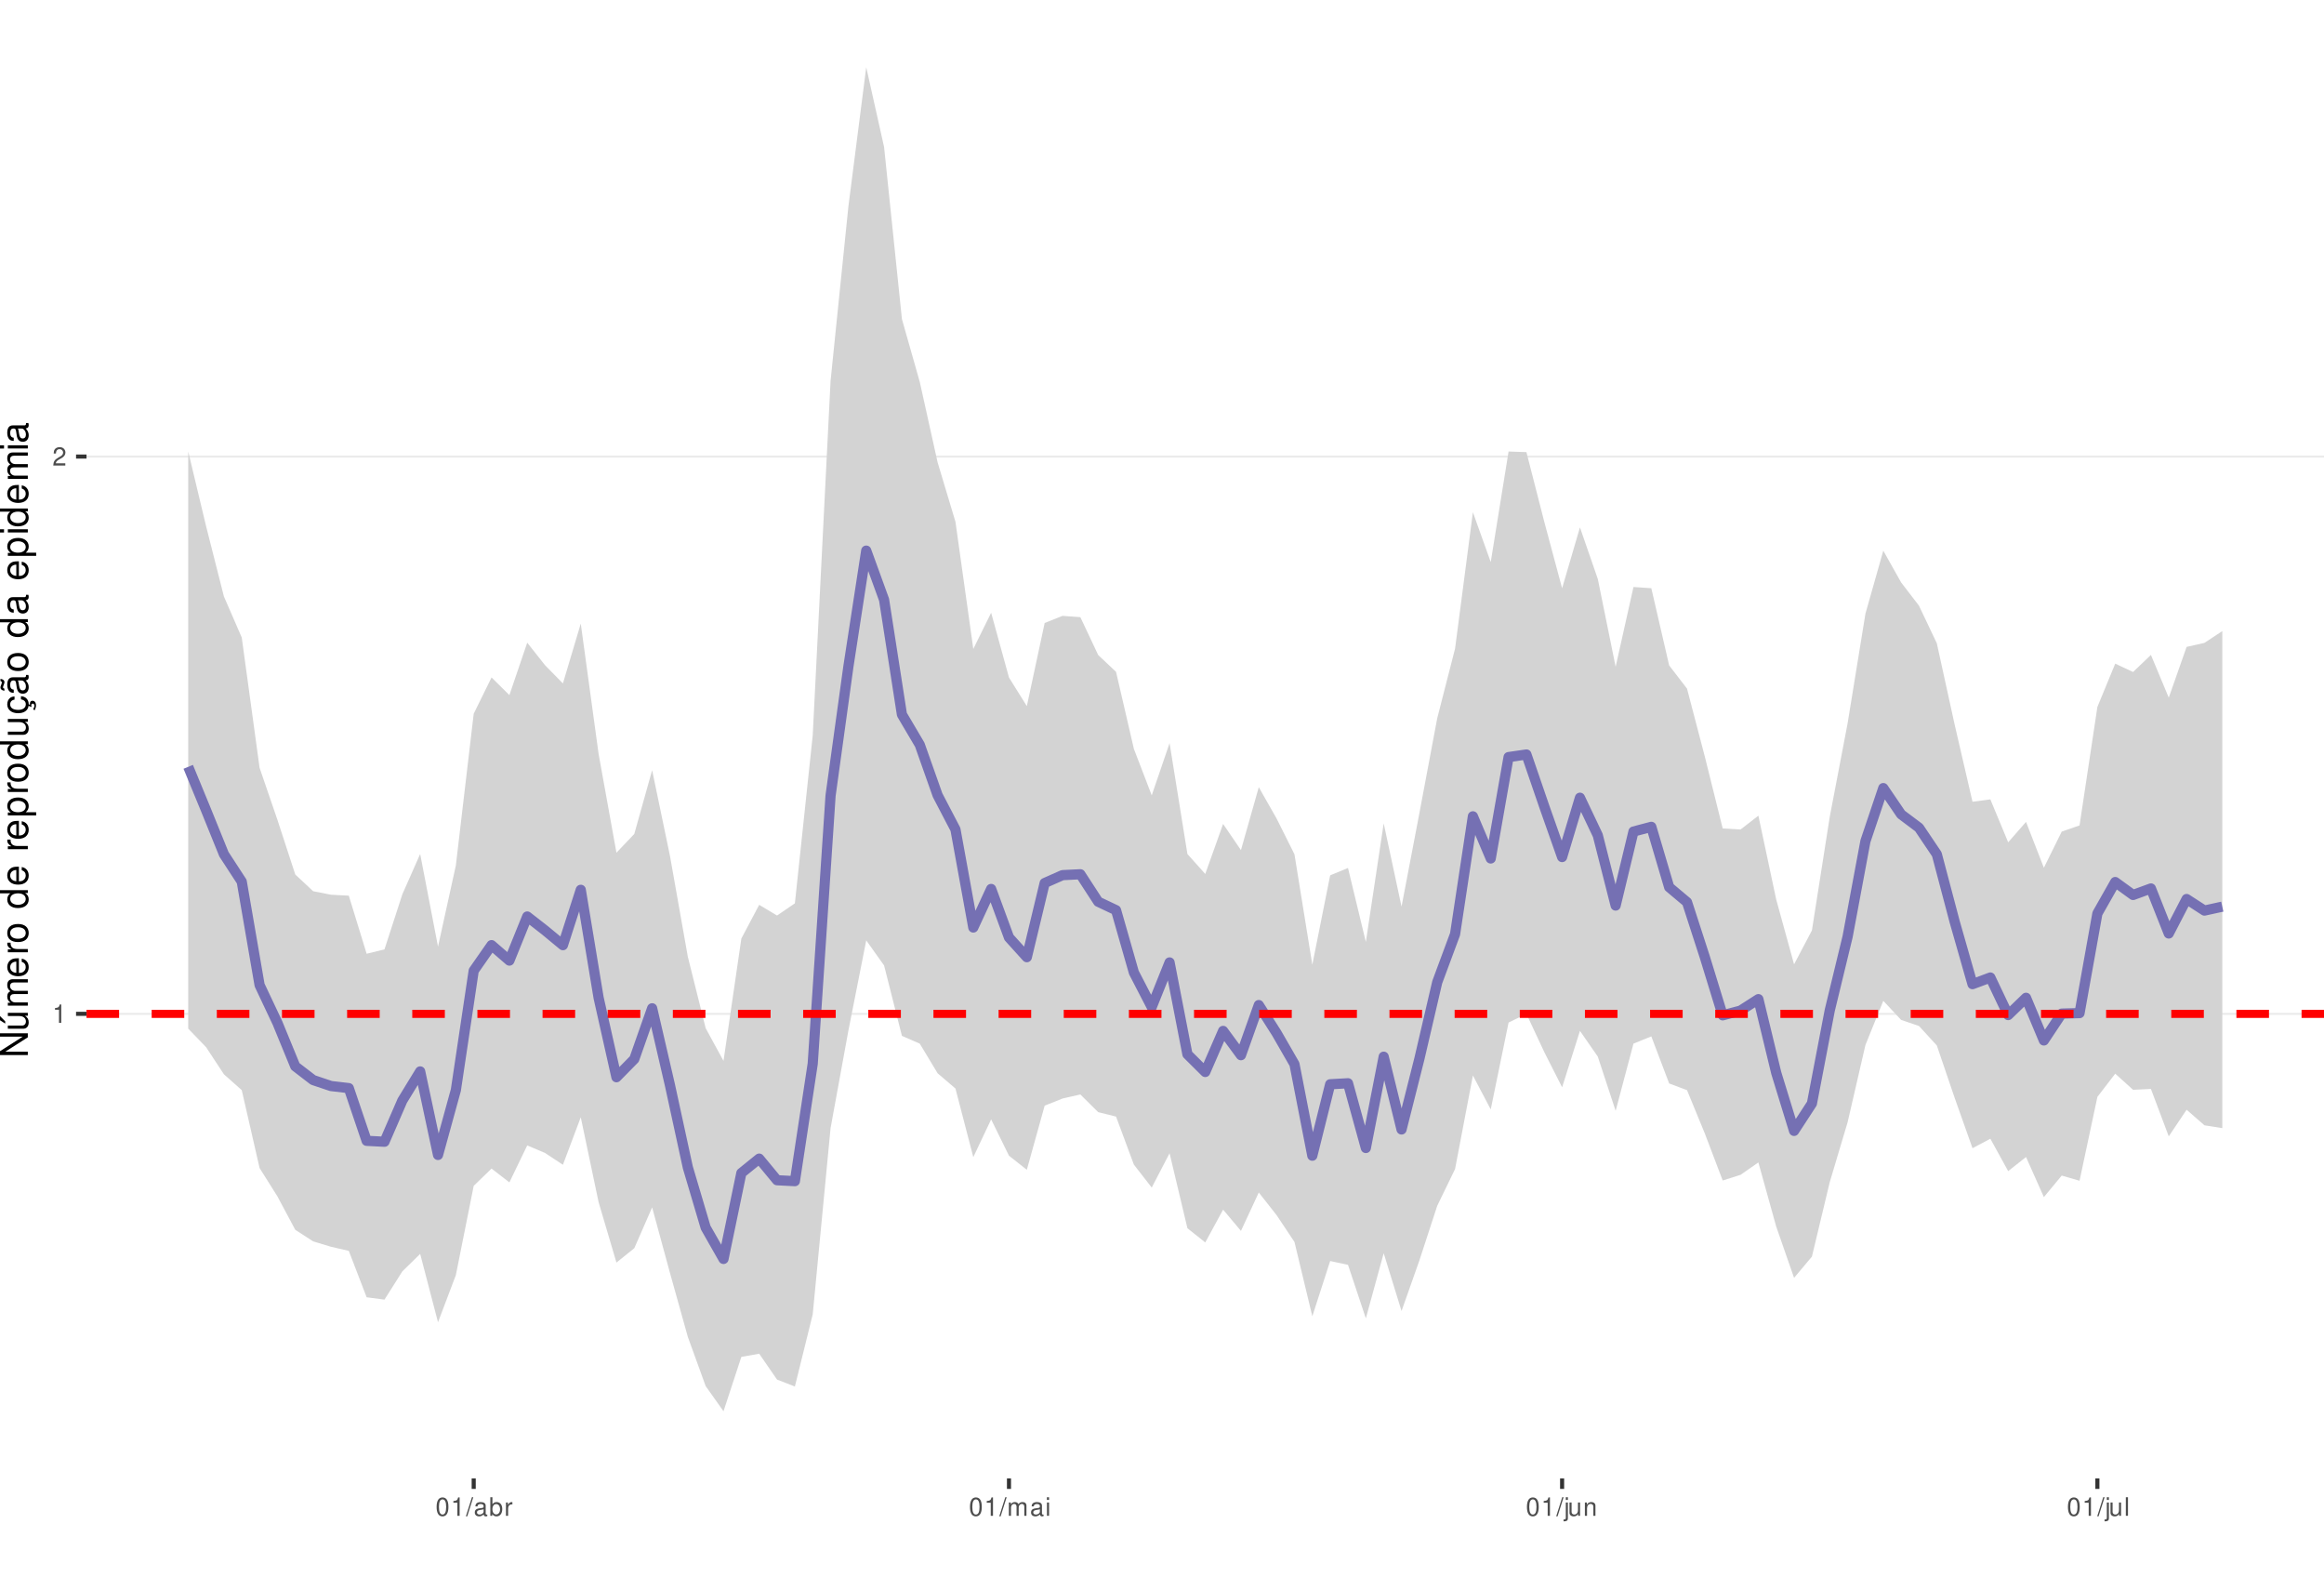
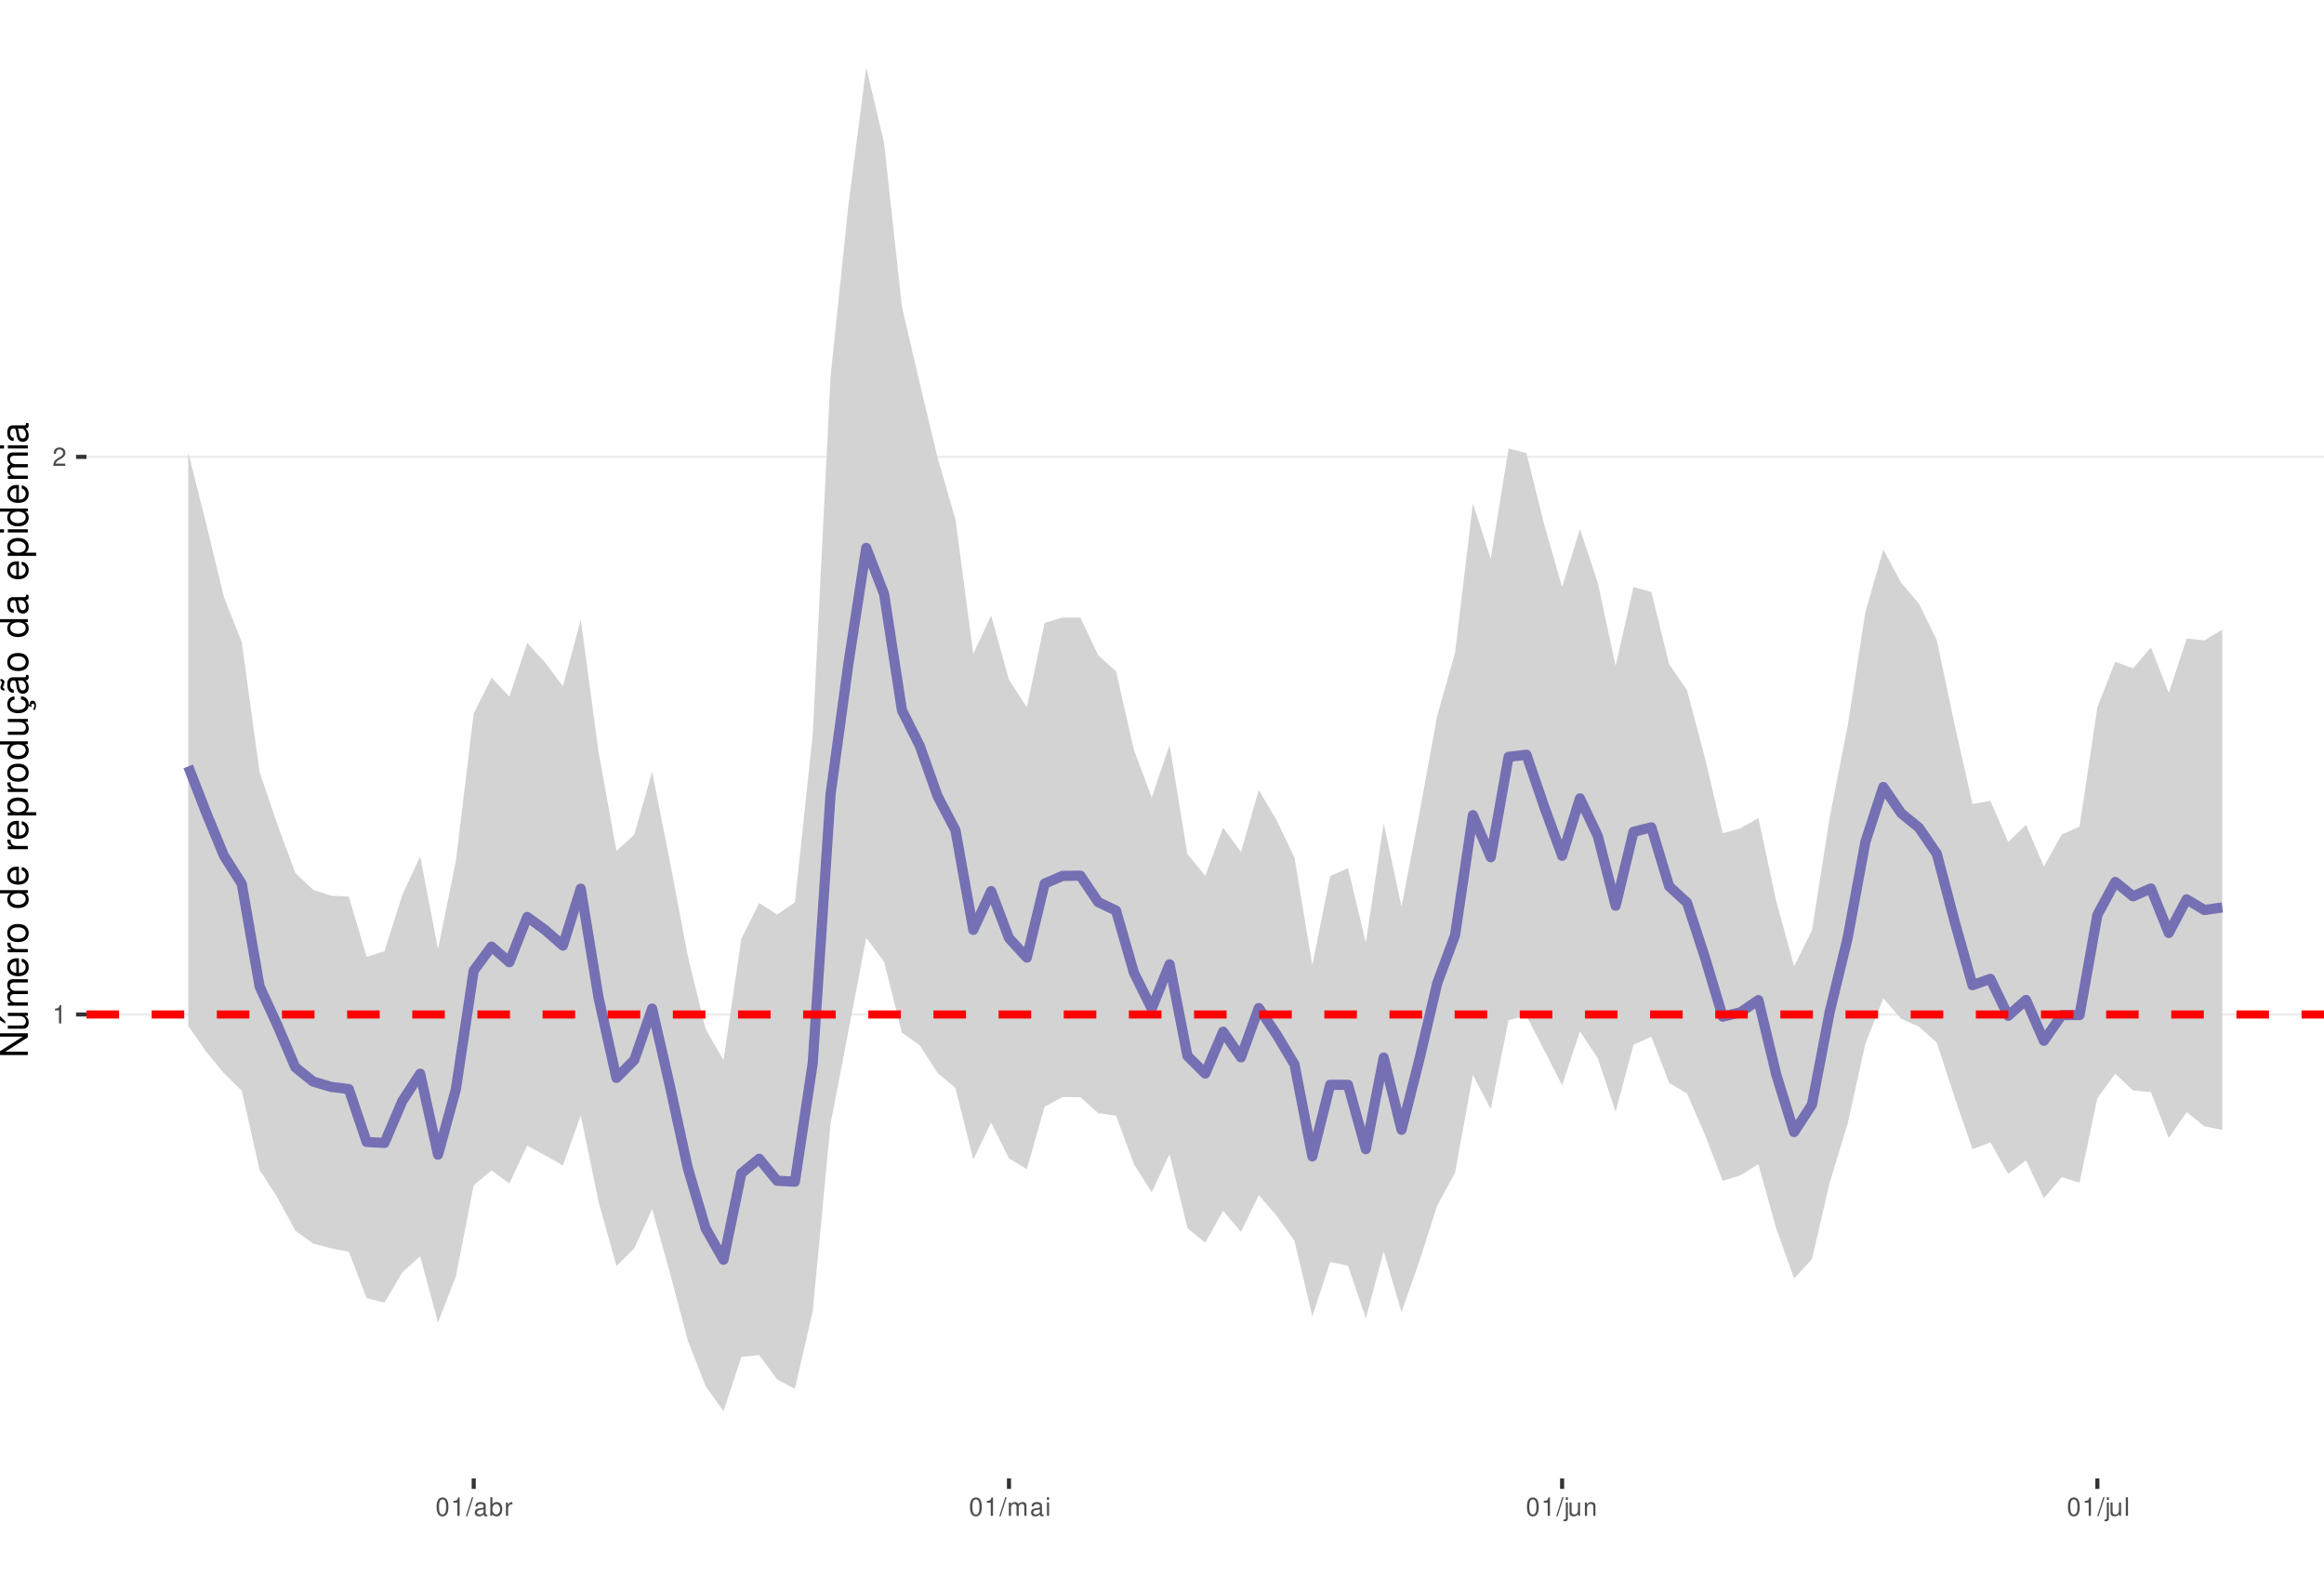
<svg xmlns="http://www.w3.org/2000/svg" xmlns:xlink="http://www.w3.org/1999/xlink" width="609pt" height="413pt" viewBox="0 0 609 413" version="1.1">
  <defs>
    <g>
      <symbol overflow="visible" id="glyph0-0">
        <path style="stroke:none;" d="" />
      </symbol>
      <symbol overflow="visible" id="glyph0-1">
        <path style="stroke:none;" d="M 1.719 -3.422 L 1.719 0 L 2.312 0 L 2.312 -4.812 L 1.922 -4.812 C 1.719 -4.078 1.578 -3.969 0.672 -3.859 L 0.672 -3.422 Z M 1.719 -3.422 " />
      </symbol>
      <symbol overflow="visible" id="glyph0-2">
        <path style="stroke:none;" d="M 3.375 -0.578 L 0.891 -0.578 C 0.938 -0.984 1.156 -1.234 1.734 -1.578 L 2.406 -1.953 C 3.062 -2.328 3.406 -2.812 3.406 -3.406 C 3.406 -3.812 3.234 -4.188 2.969 -4.438 C 2.688 -4.688 2.344 -4.812 1.891 -4.812 C 1.297 -4.812 0.844 -4.594 0.578 -4.188 C 0.422 -3.938 0.344 -3.641 0.328 -3.141 L 0.922 -3.141 C 0.938 -3.469 0.984 -3.672 1.062 -3.828 C 1.219 -4.125 1.516 -4.297 1.875 -4.297 C 2.406 -4.297 2.797 -3.906 2.797 -3.391 C 2.797 -3.016 2.578 -2.672 2.156 -2.438 L 1.547 -2.078 C 0.562 -1.516 0.281 -1.062 0.219 0 L 3.375 0 Z M 3.375 -0.578 " />
      </symbol>
      <symbol overflow="visible" id="glyph0-3">
        <path style="stroke:none;" d="M 1.828 -4.812 C 1.391 -4.812 0.984 -4.609 0.75 -4.281 C 0.438 -3.859 0.281 -3.219 0.281 -2.328 C 0.281 -0.703 0.812 0.156 1.828 0.156 C 2.828 0.156 3.375 -0.703 3.375 -2.297 C 3.375 -3.219 3.234 -3.844 2.922 -4.281 C 2.672 -4.625 2.281 -4.812 1.828 -4.812 Z M 1.828 -4.297 C 2.469 -4.297 2.781 -3.641 2.781 -2.344 C 2.781 -0.969 2.469 -0.328 1.812 -0.328 C 1.203 -0.328 0.891 -1 0.891 -2.328 C 0.891 -3.641 1.203 -4.297 1.828 -4.297 Z M 1.828 -4.297 " />
      </symbol>
      <symbol overflow="visible" id="glyph0-4">
        <path style="stroke:none;" d="M 1.531 -4.859 L -0.047 0.141 L 0.312 0.141 L 1.891 -4.859 Z M 1.531 -4.859 " />
      </symbol>
      <symbol overflow="visible" id="glyph0-5">
        <path style="stroke:none;" d="M 3.562 -0.328 C 3.5 -0.312 3.469 -0.312 3.438 -0.312 C 3.25 -0.312 3.141 -0.406 3.141 -0.578 L 3.141 -2.641 C 3.141 -3.25 2.688 -3.594 1.828 -3.594 C 1.312 -3.594 0.906 -3.438 0.672 -3.188 C 0.516 -3 0.453 -2.797 0.438 -2.453 L 0.984 -2.453 C 1.031 -2.875 1.297 -3.078 1.812 -3.078 C 2.312 -3.078 2.594 -2.891 2.594 -2.562 L 2.594 -2.406 C 2.578 -2.172 2.469 -2.078 2.016 -2.031 C 1.219 -1.922 1.109 -1.891 0.891 -1.812 C 0.484 -1.641 0.281 -1.328 0.281 -0.875 C 0.281 -0.25 0.719 0.156 1.422 0.156 C 1.859 0.156 2.219 0 2.609 -0.359 C 2.656 0 2.828 0.156 3.188 0.156 C 3.297 0.156 3.375 0.141 3.562 0.094 Z M 2.594 -1.094 C 2.594 -0.906 2.531 -0.797 2.375 -0.641 C 2.141 -0.438 1.875 -0.328 1.547 -0.328 C 1.109 -0.328 0.859 -0.547 0.859 -0.891 C 0.859 -1.266 1.094 -1.438 1.703 -1.531 C 2.297 -1.609 2.406 -1.641 2.594 -1.719 Z M 2.594 -1.094 " />
      </symbol>
      <symbol overflow="visible" id="glyph0-6">
        <path style="stroke:none;" d="M 0.359 -4.859 L 0.359 0 L 0.859 0 L 0.859 -0.453 C 1.125 -0.047 1.484 0.156 1.969 0.156 C 2.875 0.156 3.484 -0.594 3.484 -1.75 C 3.484 -2.891 2.922 -3.594 1.984 -3.594 C 1.516 -3.594 1.172 -3.406 0.906 -3.016 L 0.906 -4.859 Z M 1.891 -3.062 C 2.5 -3.062 2.906 -2.531 2.906 -1.703 C 2.906 -0.906 2.484 -0.359 1.891 -0.359 C 1.297 -0.359 0.906 -0.906 0.906 -1.719 C 0.906 -2.531 1.297 -3.062 1.891 -3.062 Z M 1.891 -3.062 " />
      </symbol>
      <symbol overflow="visible" id="glyph0-7">
        <path style="stroke:none;" d="M 0.453 -3.484 L 0.453 0 L 1.016 0 L 1.016 -1.812 C 1.031 -2.656 1.375 -3.016 2.141 -3 L 2.141 -3.562 C 2.047 -3.578 1.984 -3.594 1.922 -3.594 C 1.562 -3.594 1.297 -3.375 0.969 -2.859 L 0.969 -3.484 Z M 0.453 -3.484 " />
      </symbol>
      <symbol overflow="visible" id="glyph0-8">
        <path style="stroke:none;" d="M 0.469 -3.484 L 0.469 0 L 1.031 0 L 1.031 -2.188 C 1.031 -2.703 1.391 -3.109 1.844 -3.109 C 2.25 -3.109 2.484 -2.844 2.484 -2.406 L 2.484 0 L 3.047 0 L 3.047 -2.188 C 3.047 -2.703 3.422 -3.109 3.875 -3.109 C 4.266 -3.109 4.516 -2.844 4.516 -2.406 L 4.516 0 L 5.078 0 L 5.078 -2.609 C 5.078 -3.234 4.719 -3.594 4.062 -3.594 C 3.594 -3.594 3.312 -3.453 2.984 -3.062 C 2.781 -3.422 2.5 -3.594 2.047 -3.594 C 1.578 -3.594 1.266 -3.422 0.984 -3 L 0.984 -3.484 Z M 0.469 -3.484 " />
      </symbol>
      <symbol overflow="visible" id="glyph0-9">
        <path style="stroke:none;" d="M 1 -3.484 L 0.453 -3.484 L 0.453 0 L 1 0 Z M 1 -4.859 L 0.438 -4.859 L 0.438 -4.156 L 1 -4.156 Z M 1 -4.859 " />
      </symbol>
      <symbol overflow="visible" id="glyph0-10">
        <path style="stroke:none;" d="M 0.469 -3.484 L 0.469 0.5 C 0.469 0.859 0.359 0.969 0.016 0.969 C -0.031 0.969 -0.047 0.969 -0.125 0.953 L -0.125 1.438 C -0.047 1.438 -0.016 1.453 0.062 1.453 C 0.688 1.453 1.016 1.203 1.016 0.719 L 1.016 -3.484 Z M 1.016 -4.859 L 0.469 -4.859 L 0.469 -4.156 L 1.016 -4.156 Z M 1.016 -4.859 " />
      </symbol>
      <symbol overflow="visible" id="glyph0-11">
        <path style="stroke:none;" d="M 3.203 0 L 3.203 -3.484 L 2.656 -3.484 L 2.656 -1.516 C 2.656 -0.797 2.281 -0.328 1.703 -0.328 C 1.266 -0.328 0.984 -0.594 0.984 -1.016 L 0.984 -3.484 L 0.438 -3.484 L 0.438 -0.797 C 0.438 -0.219 0.859 0.156 1.547 0.156 C 2.062 0.156 2.391 -0.031 2.703 -0.484 L 2.703 0 Z M 3.203 0 " />
      </symbol>
      <symbol overflow="visible" id="glyph0-12">
        <path style="stroke:none;" d="M 0.469 -3.484 L 0.469 0 L 1.031 0 L 1.031 -1.922 C 1.031 -2.641 1.391 -3.109 1.969 -3.109 C 2.406 -3.109 2.688 -2.828 2.688 -2.422 L 2.688 0 L 3.234 0 L 3.234 -2.641 C 3.234 -3.219 2.812 -3.594 2.141 -3.594 C 1.625 -3.594 1.281 -3.391 0.984 -2.906 L 0.984 -3.484 Z M 0.469 -3.484 " />
      </symbol>
      <symbol overflow="visible" id="glyph0-13">
        <path style="stroke:none;" d="M 1.016 -4.859 L 0.453 -4.859 L 0.453 0 L 1.016 0 Z M 1.016 -4.859 " />
      </symbol>
      <symbol overflow="visible" id="glyph1-0">
        <path style="stroke:none;" d="" />
      </symbol>
      <symbol overflow="visible" id="glyph1-1">
        <path style="stroke:none;" d="M -7.297 -6.453 L -7.297 -5.578 L -1.328 -5.578 L -7.297 -1.766 L -7.297 -0.766 L 0 -0.766 L 0 -1.641 L -5.906 -1.641 L 0 -5.406 L 0 -6.453 Z M -7.297 -6.453 " />
      </symbol>
      <symbol overflow="visible" id="glyph1-2">
        <path style="stroke:none;" d="M 0 -4.812 L -5.234 -4.812 L -5.234 -3.984 L -2.266 -3.984 C -1.203 -3.984 -0.5 -3.438 -0.5 -2.562 C -0.5 -1.906 -0.906 -1.484 -1.531 -1.484 L -5.234 -1.484 L -5.234 -0.656 L -1.203 -0.656 C -0.328 -0.656 0.234 -1.297 0.234 -2.312 C 0.234 -3.094 -0.047 -3.578 -0.734 -4.062 L 0 -4.062 Z M -7.406 -2.953 L -5.922 -2 L -5.922 -2.594 L -7.406 -4.094 Z M -7.406 -2.953 " />
      </symbol>
      <symbol overflow="visible" id="glyph1-3">
        <path style="stroke:none;" d="M -5.234 -0.703 L 0 -0.703 L 0 -1.547 L -3.297 -1.547 C -4.047 -1.547 -4.656 -2.094 -4.656 -2.766 C -4.656 -3.391 -4.281 -3.734 -3.609 -3.734 L 0 -3.734 L 0 -4.578 L -3.297 -4.578 C -4.047 -4.578 -4.656 -5.125 -4.656 -5.812 C -4.656 -6.422 -4.266 -6.781 -3.609 -6.781 L 0 -6.781 L 0 -7.625 L -3.938 -7.625 C -4.875 -7.625 -5.391 -7.078 -5.391 -6.094 C -5.391 -5.406 -5.188 -4.984 -4.594 -4.484 C -5.156 -4.188 -5.391 -3.766 -5.391 -3.078 C -5.391 -2.375 -5.125 -1.906 -4.5 -1.469 L -5.234 -1.469 Z M -5.234 -0.703 " />
      </symbol>
      <symbol overflow="visible" id="glyph1-4">
        <path style="stroke:none;" d="M -2.344 -5.125 C -3.141 -5.125 -3.625 -5.062 -4.016 -4.922 C -4.875 -4.578 -5.391 -3.781 -5.391 -2.797 C -5.391 -1.344 -4.281 -0.406 -2.547 -0.406 C -0.812 -0.406 0.234 -1.297 0.234 -2.781 C 0.234 -3.984 -0.453 -4.812 -1.594 -5.016 L -1.594 -4.188 C -0.906 -3.953 -0.547 -3.484 -0.547 -2.812 C -0.547 -2.281 -0.781 -1.828 -1.219 -1.547 C -1.516 -1.344 -1.812 -1.281 -2.344 -1.266 Z M -3.016 -1.297 C -3.984 -1.359 -4.625 -1.953 -4.625 -2.797 C -4.625 -3.641 -3.953 -4.234 -3.016 -4.234 Z M -3.016 -1.297 " />
      </symbol>
      <symbol overflow="visible" id="glyph1-5">
        <path style="stroke:none;" d="M -5.234 -0.688 L 0 -0.688 L 0 -1.531 L -2.719 -1.531 C -3.984 -1.547 -4.547 -2.062 -4.516 -3.203 L -5.359 -3.203 C -5.375 -3.062 -5.391 -2.984 -5.391 -2.891 C -5.391 -2.344 -5.062 -1.938 -4.297 -1.453 L -5.234 -1.453 Z M -5.234 -0.688 " />
      </symbol>
      <symbol overflow="visible" id="glyph1-6">
        <path style="stroke:none;" d="M -5.391 -2.719 C -5.391 -1.234 -4.344 -0.359 -2.578 -0.359 C -0.812 -0.359 0.234 -1.234 0.234 -2.734 C 0.234 -4.203 -0.812 -5.094 -2.547 -5.094 C -4.359 -5.094 -5.391 -4.234 -5.391 -2.719 Z M -4.625 -2.734 C -4.625 -3.672 -3.844 -4.234 -2.547 -4.234 C -1.312 -4.234 -0.547 -3.656 -0.547 -2.734 C -0.547 -1.797 -1.312 -1.234 -2.578 -1.234 C -3.844 -1.234 -4.625 -1.797 -4.625 -2.734 Z M -4.625 -2.734 " />
      </symbol>
      <symbol overflow="visible" id="glyph1-7">
        <path style="stroke:none;" d="" />
      </symbol>
      <symbol overflow="visible" id="glyph1-8">
        <path style="stroke:none;" d="M -7.297 -4.953 L -7.297 -4.125 L -4.578 -4.125 C -5.109 -3.766 -5.391 -3.203 -5.391 -2.516 C -5.391 -1.156 -4.297 -0.266 -2.625 -0.266 C -0.859 -0.266 0.234 -1.125 0.234 -2.547 C 0.234 -3.266 -0.047 -3.766 -0.688 -4.203 L 0 -4.203 L 0 -4.953 Z M -4.609 -2.656 C -4.609 -3.547 -3.812 -4.125 -2.562 -4.125 C -1.344 -4.125 -0.547 -3.547 -0.547 -2.656 C -0.547 -1.734 -1.359 -1.125 -2.578 -1.125 C -3.797 -1.125 -4.609 -1.734 -4.609 -2.656 Z M -4.609 -2.656 " />
      </symbol>
      <symbol overflow="visible" id="glyph1-9">
        <path style="stroke:none;" d="M 2.188 -0.547 L 2.188 -1.375 L -0.547 -1.375 C -0.016 -1.812 0.234 -2.312 0.234 -2.984 C 0.234 -4.344 -0.859 -5.234 -2.531 -5.234 C -4.297 -5.234 -5.391 -4.375 -5.391 -2.984 C -5.391 -2.266 -5.062 -1.703 -4.453 -1.312 L -5.234 -1.312 L -5.234 -0.547 Z M -4.609 -2.844 C -4.609 -3.766 -3.797 -4.359 -2.547 -4.359 C -1.359 -4.359 -0.547 -3.75 -0.547 -2.844 C -0.547 -1.953 -1.344 -1.375 -2.578 -1.375 C -3.812 -1.375 -4.609 -1.953 -4.609 -2.844 Z M -4.609 -2.844 " />
      </symbol>
      <symbol overflow="visible" id="glyph1-10">
        <path style="stroke:none;" d="M 0 -4.812 L -5.234 -4.812 L -5.234 -3.984 L -2.266 -3.984 C -1.203 -3.984 -0.5 -3.438 -0.5 -2.562 C -0.5 -1.906 -0.906 -1.484 -1.531 -1.484 L -5.234 -1.484 L -5.234 -0.656 L -1.203 -0.656 C -0.328 -0.656 0.234 -1.297 0.234 -2.312 C 0.234 -3.094 -0.047 -3.578 -0.734 -4.062 L 0 -4.062 Z M 0 -4.812 " />
      </symbol>
      <symbol overflow="visible" id="glyph1-11">
        <path style="stroke:none;" d="M 0.234 -2.641 C 0.234 -3.875 -0.547 -4.703 -1.797 -4.766 L -1.797 -3.938 C -0.953 -3.797 -0.531 -3.359 -0.531 -2.656 C -0.531 -1.734 -1.281 -1.188 -2.516 -1.188 C -3.844 -1.188 -4.625 -1.719 -4.625 -2.625 C -4.625 -3.328 -4.203 -3.766 -3.484 -3.875 L -3.484 -4.703 C -3.984 -4.672 -4.312 -4.562 -4.609 -4.359 C -5.094 -4 -5.391 -3.375 -5.391 -2.641 C -5.391 -1.219 -4.266 -0.312 -2.531 -0.312 C -1.469 -0.312 -0.625 -0.672 -0.156 -1.312 C 0.047 -1.594 0.125 -1.812 0.203 -2.25 L 0.922 -1.938 L 0.984 -2.062 C 0.938 -2.188 0.906 -2.25 0.906 -2.375 C 0.906 -2.656 1.047 -2.828 1.281 -2.828 C 1.547 -2.828 1.734 -2.594 1.734 -2.297 C 1.734 -2.031 1.672 -1.844 1.438 -1.406 L 1.406 -1.312 L 1.812 -1.094 C 2.078 -1.75 2.141 -1.953 2.141 -2.344 C 2.141 -3.109 1.781 -3.578 1.203 -3.578 C 0.781 -3.578 0.547 -3.297 0.547 -2.797 C 0.547 -2.703 0.547 -2.641 0.562 -2.516 Z M 0.234 -2.641 " />
      </symbol>
      <symbol overflow="visible" id="glyph1-12">
        <path style="stroke:none;" d="M -0.484 -5.344 C -0.469 -5.266 -0.469 -5.219 -0.469 -5.172 C -0.469 -4.875 -0.625 -4.719 -0.875 -4.719 L -3.953 -4.719 C -4.891 -4.719 -5.391 -4.047 -5.391 -2.75 C -5.391 -1.984 -5.172 -1.375 -4.781 -1.016 C -4.516 -0.766 -4.203 -0.672 -3.688 -0.656 L -3.688 -1.484 C -4.328 -1.562 -4.625 -1.938 -4.625 -2.719 C -4.625 -3.484 -4.344 -3.891 -3.844 -3.891 L -3.625 -3.891 C -3.266 -3.875 -3.125 -3.703 -3.047 -3.016 C -2.891 -1.844 -2.844 -1.656 -2.719 -1.344 C -2.453 -0.734 -2 -0.422 -1.312 -0.422 C -0.375 -0.422 0.234 -1.078 0.234 -2.141 C 0.234 -2.797 0 -3.328 -0.547 -3.922 C 0 -3.984 0.234 -4.234 0.234 -4.781 C 0.234 -4.953 0.203 -5.062 0.141 -5.344 Z M -1.656 -3.891 C -1.375 -3.891 -1.203 -3.812 -0.969 -3.562 C -0.656 -3.219 -0.5 -2.812 -0.5 -2.312 C -0.5 -1.672 -0.812 -1.297 -1.344 -1.297 C -1.891 -1.297 -2.172 -1.656 -2.297 -2.547 C -2.422 -3.438 -2.453 -3.609 -2.594 -3.891 Z M -7.172 -3.75 C -6.922 -3.672 -6.812 -3.547 -6.812 -3.375 C -6.812 -3.25 -6.875 -2.984 -6.984 -2.734 C -7.156 -2.312 -7.172 -2.25 -7.172 -2.047 C -7.172 -1.594 -6.797 -1.297 -6.141 -1.188 L -6.141 -1.766 C -6.375 -1.812 -6.5 -1.938 -6.5 -2.094 C -6.5 -2.203 -6.469 -2.344 -6.375 -2.578 C -6.156 -3.156 -6.125 -3.234 -6.125 -3.438 C -6.125 -3.922 -6.484 -4.219 -7.172 -4.312 Z M -7.172 -3.75 " />
      </symbol>
      <symbol overflow="visible" id="glyph1-13">
        <path style="stroke:none;" d="M -0.484 -5.344 C -0.469 -5.266 -0.469 -5.219 -0.469 -5.172 C -0.469 -4.875 -0.625 -4.719 -0.875 -4.719 L -3.953 -4.719 C -4.891 -4.719 -5.391 -4.047 -5.391 -2.75 C -5.391 -1.984 -5.172 -1.375 -4.781 -1.016 C -4.516 -0.766 -4.203 -0.672 -3.688 -0.656 L -3.688 -1.484 C -4.328 -1.562 -4.625 -1.938 -4.625 -2.719 C -4.625 -3.484 -4.344 -3.891 -3.844 -3.891 L -3.625 -3.891 C -3.266 -3.875 -3.125 -3.703 -3.047 -3.016 C -2.891 -1.844 -2.844 -1.656 -2.719 -1.344 C -2.453 -0.734 -2 -0.422 -1.312 -0.422 C -0.375 -0.422 0.234 -1.078 0.234 -2.141 C 0.234 -2.797 0 -3.328 -0.547 -3.922 C 0 -3.984 0.234 -4.234 0.234 -4.781 C 0.234 -4.953 0.203 -5.062 0.141 -5.344 Z M -1.656 -3.891 C -1.375 -3.891 -1.203 -3.812 -0.969 -3.562 C -0.656 -3.219 -0.5 -2.812 -0.5 -2.312 C -0.5 -1.672 -0.812 -1.297 -1.344 -1.297 C -1.891 -1.297 -2.172 -1.656 -2.297 -2.547 C -2.422 -3.438 -2.453 -3.609 -2.594 -3.891 Z M -1.656 -3.891 " />
      </symbol>
      <symbol overflow="visible" id="glyph1-14">
        <path style="stroke:none;" d="M -5.234 -1.5 L -5.234 -0.672 L 0 -0.672 L 0 -1.5 Z M -7.297 -1.5 L -7.297 -0.656 L -6.234 -0.656 L -6.234 -1.5 Z M -7.297 -1.5 " />
      </symbol>
    </g>
    <clipPath id="clip1">
      <path d="M 22.672 0 L 609 0 L 609 387.328 L 22.672 387.328 Z M 22.672 0 " />
    </clipPath>
    <clipPath id="clip2">
-       <path d="M 22.672 265 L 609 265 L 609 266 L 22.672 266 Z M 22.672 265 " />
+       <path d="M 22.672 265 L 609 265 L 609 267 L 22.672 267 Z M 22.672 265 " />
    </clipPath>
    <clipPath id="clip3">
      <path d="M 22.672 119 L 609 119 L 609 120 L 22.672 120 Z M 22.672 119 " />
    </clipPath>
    <clipPath id="clip4">
      <path d="M 22.672 264 L 609 264 L 609 267 L 22.672 267 Z M 22.672 264 " />
    </clipPath>
  </defs>
  <g id="surface31">
    <rect x="0" y="0" width="609" height="413" style="fill:rgb(100%,100%,100%);fill-opacity:1;stroke:none;" />
    <rect x="0" y="0" width="609" height="413" style="fill:rgb(100%,100%,100%);fill-opacity:1;stroke:none;" />
    <path style="fill:none;stroke-width:1.067;stroke-linecap:round;stroke-linejoin:round;stroke:rgb(100%,100%,100%);stroke-opacity:1;stroke-miterlimit:10;" d="M 0 413 L 609 413 L 609 0 L 0 0 Z M 0 413 " />
    <g clip-path="url(#clip1)" clip-rule="nonzero">
      <path style=" stroke:none;fill-rule:nonzero;fill:rgb(100%,100%,100%);fill-opacity:1;" d="M 22.672 387.328 L 609 387.328 L 609 0 L 22.672 0 Z M 22.672 387.328 " />
    </g>
    <g clip-path="url(#clip2)" clip-rule="nonzero">
-       <path style="fill:none;stroke-width:0.533;stroke-linecap:butt;stroke-linejoin:round;stroke:rgb(92.157%,92.157%,92.157%);stroke-opacity:1;stroke-miterlimit:10;" d="M 22.672 265.609 L 609 265.609 " />
+       <path style="fill:none;stroke-width:0.533;stroke-linecap:butt;stroke-linejoin:round;stroke:rgb(92.157%,92.157%,92.157%);stroke-opacity:1;stroke-miterlimit:10;" d="M 22.672 265.777 L 609 265.777 " />
    </g>
    <g clip-path="url(#clip3)" clip-rule="nonzero">
-       <path style="fill:none;stroke-width:0.533;stroke-linecap:butt;stroke-linejoin:round;stroke:rgb(92.157%,92.157%,92.157%);stroke-opacity:1;stroke-miterlimit:10;" d="M 22.672 119.613 L 609 119.613 " />
-     </g>
-     <path style=" stroke:none;fill-rule:nonzero;fill:rgb(82.745%,82.745%,82.745%);fill-opacity:1;" d="M 49.324 118.273 L 54 137.84 L 58.676 156.266 L 63.348 167.012 L 68.023 201.152 L 72.699 214.785 L 77.375 229.102 L 82.051 233.477 L 86.727 234.402 L 91.402 234.648 L 96.078 249.867 L 100.754 248.719 L 105.43 234.301 L 110.105 223.727 L 114.781 248.004 L 119.457 226.719 L 124.133 186.988 L 128.809 177.477 L 133.484 182.105 L 138.16 168.371 L 142.836 174.285 L 147.512 179.047 L 152.188 163.367 L 156.863 197.52 L 161.539 223.398 L 166.215 218.477 L 170.891 201.781 L 175.566 224.242 L 180.242 250.641 L 184.918 269.363 L 189.594 277.938 L 194.27 245.883 L 198.945 237.051 L 203.621 239.848 L 208.297 236.66 L 212.973 192.672 L 217.648 99.793 L 222.32 54.094 L 226.996 17.605 L 231.672 38.516 L 236.348 83.59 L 241.023 100.059 L 245.699 121.137 L 250.375 136.699 L 255.051 170.016 L 259.727 160.527 L 264.402 177.496 L 269.078 184.992 L 273.754 163.215 L 278.43 161.344 L 283.105 161.684 L 287.781 171.609 L 292.457 176.016 L 297.133 196.191 L 301.809 208.367 L 306.484 194.688 L 311.16 223.738 L 315.836 228.961 L 320.512 215.855 L 325.188 222.715 L 329.863 206.23 L 334.539 214.461 L 339.215 223.824 L 343.891 252.746 L 348.566 229.324 L 353.242 227.395 L 357.918 246.785 L 362.594 215.707 L 367.27 237.512 L 371.945 213.051 L 376.621 188.172 L 381.297 169.926 L 385.969 134.203 L 390.645 147.258 L 395.32 118.293 L 399.996 118.449 L 404.672 136.691 L 409.348 154.121 L 414.023 138.168 L 418.699 151.668 L 423.375 174.688 L 428.051 153.785 L 432.727 154.102 L 437.402 174.332 L 442.078 180.402 L 446.754 198.246 L 451.43 217.043 L 456.105 217.316 L 460.781 213.695 L 465.457 235.672 L 470.133 252.637 L 474.809 243.758 L 479.484 213.984 L 484.16 189.516 L 488.836 160.773 L 493.512 144.262 L 498.188 152.59 L 502.863 158.68 L 507.539 168.527 L 512.215 189.84 L 516.891 210.047 L 521.566 209.422 L 526.242 220.672 L 530.918 215.32 L 535.594 227.336 L 540.27 217.863 L 544.941 216.246 L 549.617 185.203 L 554.293 173.863 L 558.969 176.051 L 563.645 171.574 L 568.32 182.773 L 572.996 169.477 L 577.672 168.422 L 582.348 165.332 L 582.348 295.551 L 577.672 294.809 L 572.996 290.727 L 568.32 297.703 L 563.645 285.281 L 558.969 285.508 L 554.293 281.285 L 549.617 287.371 L 544.941 309.336 L 540.27 307.98 L 535.594 313.621 L 530.918 303.117 L 526.242 306.812 L 521.566 298.324 L 516.891 300.809 L 512.215 287.621 L 507.539 273.891 L 502.863 268.789 L 498.188 267.199 L 493.512 262.191 L 488.836 273.766 L 484.16 294.031 L 479.484 309.691 L 474.809 329.211 L 470.133 334.777 L 465.457 321.348 L 460.781 304.539 L 456.105 307.785 L 451.43 309.27 L 446.754 296.973 L 442.078 285.598 L 437.402 283.848 L 432.727 271.516 L 428.051 273.406 L 423.375 291.023 L 418.699 276.809 L 414.023 270.066 L 409.348 284.852 L 404.672 275.613 L 399.996 265.609 L 395.32 267.883 L 390.645 290.645 L 385.969 281.758 L 381.297 306.266 L 376.621 315.902 L 371.945 330.219 L 367.27 343.465 L 362.594 328.309 L 357.918 345.387 L 353.242 331.367 L 348.566 330.363 L 343.891 344.84 L 339.215 325.371 L 334.539 318.355 L 329.863 312.414 L 325.188 322.473 L 320.512 316.902 L 315.836 325.5 L 311.16 321.77 L 306.484 302.125 L 301.809 311.117 L 297.133 305.109 L 292.457 292.527 L 287.781 291.363 L 283.105 286.73 L 278.43 287.793 L 273.754 289.66 L 269.078 306.461 L 264.402 302.773 L 259.727 293.254 L 255.051 303.148 L 250.375 285.172 L 245.699 281.176 L 241.023 273.418 L 236.348 271.379 L 231.672 252.926 L 226.996 246.363 L 222.32 270 L 217.648 295.551 L 212.973 344.332 L 208.297 363.242 L 203.621 361.422 L 198.945 354.648 L 194.27 355.477 L 189.594 369.723 L 184.918 363.129 L 180.242 350.23 L 175.566 333.488 L 170.891 316.316 L 166.215 327.012 L 161.539 330.77 L 156.863 314.949 L 152.188 292.703 L 147.512 305.145 L 142.836 302.062 L 138.16 300.078 L 133.484 309.758 L 128.809 306.145 L 124.133 310.672 L 119.457 334.047 L 114.781 346.41 L 110.105 328.5 L 105.43 333.078 L 100.754 340.48 L 96.078 339.863 L 91.402 327.703 L 86.727 326.629 L 82.051 325.211 L 77.375 322.188 L 72.699 313.434 L 68.023 306 L 63.348 285.594 L 58.676 281.445 L 54 274.336 L 49.324 269.488 Z M 49.324 118.273 " />
-     <path style="fill:none;stroke-width:2.667;stroke-linecap:butt;stroke-linejoin:round;stroke:rgb(45.882%,43.922%,70.196%);stroke-opacity:1;stroke-miterlimit:10;" d="M 49.324 200.895 L 54 212.25 L 58.676 223.789 L 63.348 230.965 L 68.023 258.059 L 72.699 267.969 L 77.375 279.355 L 82.051 282.949 L 86.727 284.52 L 91.402 285.066 L 96.078 298.875 L 100.754 299.117 L 105.43 288.332 L 110.105 280.691 L 114.781 302.574 L 119.457 285.582 L 124.133 254.305 L 128.809 247.609 L 133.484 251.656 L 138.16 240.105 L 142.836 243.75 L 147.512 247.617 L 152.188 233.113 L 156.863 261.398 L 161.539 282.215 L 166.215 277.461 L 170.891 264.152 L 175.566 284.324 L 180.242 305.828 L 184.918 321.602 L 189.594 329.816 L 194.27 307.32 L 198.945 303.539 L 203.621 309.199 L 208.297 309.441 L 212.973 278.668 L 217.648 208.441 L 222.32 174.629 L 226.996 144.25 L 231.672 157.125 L 236.348 187.191 L 241.023 195.113 L 245.699 208.332 L 250.375 217.293 L 255.051 242.992 L 259.727 232.887 L 264.402 245.602 L 269.078 250.766 L 273.754 231.34 L 278.43 229.27 L 283.105 229.039 L 287.781 236.234 L 292.457 238.449 L 297.133 254.781 L 301.809 263.824 L 306.484 252.141 L 311.16 276.199 L 315.836 280.84 L 320.512 270.078 L 325.188 276.441 L 329.863 263.305 L 334.539 270.668 L 339.215 278.793 L 343.891 302.773 L 348.566 284.059 L 353.242 283.793 L 357.918 300.754 L 362.594 276.832 L 367.27 295.898 L 371.945 277.387 L 376.621 257.324 L 381.297 244.73 L 385.969 213.863 L 390.645 224.906 L 395.32 198.34 L 399.996 197.66 L 404.672 211.273 L 409.348 224.531 L 414.023 208.992 L 418.699 218.844 L 423.375 237.238 L 428.051 217.848 L 432.727 216.617 L 437.402 232.422 L 442.078 236.348 L 446.754 250.777 L 451.43 266 L 456.105 264.758 L 460.781 261.758 L 465.457 281.066 L 470.133 296.273 L 474.809 289.098 L 479.484 264.691 L 484.16 245.398 L 488.836 220.359 L 493.512 206.465 L 498.188 213.34 L 502.863 216.844 L 507.539 223.797 L 512.215 241.473 L 516.891 257.832 L 521.566 256.09 L 526.242 265.93 L 530.918 261.402 L 535.594 272.582 L 540.27 265.543 L 544.941 265.418 L 549.617 239.32 L 554.293 231.074 L 558.969 234.469 L 563.645 232.758 L 568.32 244.559 L 572.996 235.527 L 577.672 238.555 L 582.348 237.527 " />
+       <path style="fill:none;stroke-width:0.533;stroke-linecap:butt;stroke-linejoin:round;stroke:rgb(92.157%,92.157%,92.157%);stroke-opacity:1;stroke-miterlimit:10;" d="M 22.672 119.691 L 609 119.691 " />
+     </g>
+     <path style=" stroke:none;fill-rule:nonzero;fill:rgb(82.745%,82.745%,82.745%);fill-opacity:1;" d="M 49.324 118.461 L 54 137.129 L 58.676 156.402 L 63.348 168.227 L 68.023 202.242 L 72.699 216.031 L 77.375 228.691 L 82.051 233.109 L 86.727 234.66 L 91.402 234.875 L 96.078 250.676 L 100.754 249.203 L 105.43 234.441 L 110.105 224.363 L 114.781 248.641 L 119.457 225.582 L 124.133 186.879 L 128.809 177.555 L 133.484 182.504 L 138.16 168.43 L 142.836 173.543 L 147.512 179.805 L 152.188 162.375 L 156.863 197.074 L 161.539 222.93 L 166.215 218.645 L 170.891 202.172 L 175.566 225.812 L 180.242 250.449 L 184.918 269.602 L 189.594 277.754 L 194.27 245.93 L 198.945 236.574 L 203.621 239.605 L 208.297 236.422 L 212.973 192.438 L 217.648 98.645 L 222.32 53.785 L 226.996 17.605 L 231.672 37.449 L 236.348 80.348 L 241.023 100.453 L 245.699 119.934 L 250.375 136.062 L 255.051 171.305 L 259.727 161.262 L 264.402 178.07 L 269.078 185.277 L 273.754 163.164 L 278.43 161.789 L 283.105 161.797 L 287.781 171.68 L 292.457 175.887 L 297.133 196.418 L 301.809 208.93 L 306.484 195.176 L 311.16 223.77 L 315.836 229.441 L 320.512 216.82 L 325.188 223.227 L 329.863 206.961 L 334.539 214.887 L 339.215 224.68 L 343.891 252.848 L 348.566 229.527 L 353.242 227.441 L 357.918 246.969 L 362.594 215.691 L 367.27 237.535 L 371.945 213.098 L 376.621 187.512 L 381.297 171.008 L 385.969 131.852 L 390.645 146.387 L 395.32 117.48 L 399.996 118.699 L 404.672 137.488 L 409.348 153.809 L 414.023 138.59 L 418.699 152.699 L 423.375 174.457 L 428.051 153.805 L 432.727 155.086 L 437.402 174.008 L 442.078 180.824 L 446.754 198.465 L 451.43 218.324 L 456.105 216.988 L 460.781 214.328 L 465.457 236.066 L 470.133 253.164 L 474.809 243.758 L 479.484 214.082 L 484.16 190.262 L 488.836 160.301 L 493.512 143.965 L 498.188 152.629 L 502.863 158.207 L 507.539 167.719 L 512.215 189.879 L 516.891 210.652 L 521.566 209.785 L 526.242 220.59 L 530.918 216.098 L 535.594 227.02 L 540.27 218.609 L 544.941 216.551 L 549.617 185.301 L 554.293 173.363 L 558.969 175.09 L 563.645 169.598 L 568.32 181.566 L 572.996 167.297 L 577.672 167.762 L 582.348 164.961 L 582.348 296.02 L 577.672 295.082 L 572.996 291.359 L 568.32 298.16 L 563.645 286.109 L 558.969 285.684 L 554.293 281.324 L 549.617 287.684 L 544.941 309.844 L 540.27 308.398 L 535.594 313.938 L 530.918 304.004 L 526.242 307.523 L 521.566 299.289 L 516.891 301.055 L 512.215 287.539 L 507.539 273.156 L 502.863 268.988 L 498.188 266.883 L 493.512 261.551 L 488.836 273.371 L 484.16 294.457 L 479.484 309.777 L 474.809 329.898 L 470.133 334.934 L 465.457 321.84 L 460.781 304.992 L 456.105 307.91 L 451.43 309.371 L 446.754 297.234 L 442.078 286.461 L 437.402 283.707 L 432.727 271.574 L 428.051 273.73 L 423.375 291.254 L 418.699 277.273 L 414.023 270.199 L 409.348 284.336 L 404.672 275.156 L 399.996 266.125 L 395.32 267.25 L 390.645 290.551 L 385.969 281.613 L 381.297 307.219 L 376.621 315.855 L 371.945 330.391 L 367.27 343.777 L 362.594 327.871 L 357.918 345.344 L 353.242 331.613 L 348.566 330.625 L 343.891 344.898 L 339.215 325.07 L 334.539 318.508 L 329.863 313.117 L 325.188 322.727 L 320.512 317.203 L 315.836 325.562 L 311.16 321.777 L 306.484 302.359 L 301.809 312.355 L 297.133 305.008 L 292.457 292.277 L 287.781 291.613 L 283.105 287.457 L 278.43 287.406 L 273.754 289.922 L 269.078 306.277 L 264.402 303.5 L 259.727 294.098 L 255.051 303.758 L 250.375 285.035 L 245.699 281.117 L 241.023 273.844 L 236.348 270.586 L 231.672 251.938 L 226.996 245.703 L 222.32 270.188 L 217.648 294.379 L 212.973 343.492 L 208.297 363.84 L 203.621 361.375 L 198.945 354.988 L 194.27 355.527 L 189.594 369.723 L 184.918 363.172 L 180.242 351.184 L 175.566 333.516 L 170.891 316.773 L 166.215 327.039 L 161.539 331.688 L 156.863 314.875 L 152.188 292.242 L 147.512 305.297 L 142.836 302.684 L 138.16 300.121 L 133.484 310.043 L 128.809 306.633 L 124.133 310.551 L 119.457 334.414 L 114.781 346.484 L 110.105 329.129 L 105.43 333.328 L 100.754 341.266 L 96.078 340.094 L 91.402 327.949 L 86.727 327.043 L 82.051 325.777 L 77.375 322.406 L 72.699 313.754 L 68.023 306.457 L 63.348 285.762 L 58.676 281.164 L 54 275.531 L 49.324 268.754 Z M 49.324 118.461 " />
+     <path style="fill:none;stroke-width:2.667;stroke-linecap:butt;stroke-linejoin:round;stroke:rgb(45.882%,43.922%,70.196%);stroke-opacity:1;stroke-miterlimit:10;" d="M 49.324 200.789 L 54 212.832 L 58.676 224.168 L 63.348 231.535 L 68.023 258.43 L 72.699 268.609 L 77.375 279.594 L 82.051 283.344 L 86.727 284.734 L 91.402 285.328 L 96.078 299.176 L 100.754 299.422 L 105.43 288.457 L 110.105 281.301 L 114.781 302.508 L 119.457 285.406 L 124.133 254.293 L 128.809 247.992 L 133.484 252.078 L 138.16 240.227 L 142.836 243.629 L 147.512 247.727 L 152.188 232.816 L 156.863 261.465 L 161.539 282.398 L 166.215 277.699 L 170.891 264.227 L 175.566 284.625 L 180.242 306.031 L 184.918 321.824 L 189.594 330.023 L 194.27 307.387 L 198.945 303.566 L 203.621 309.324 L 208.297 309.582 L 212.973 278.543 L 217.648 208.098 L 222.32 173.91 L 226.996 143.543 L 231.672 155.625 L 236.348 186.062 L 241.023 195.402 L 245.699 208.598 L 250.375 217.508 L 255.051 243.602 L 259.727 233.457 L 264.402 245.773 L 269.078 250.867 L 273.754 231.492 L 278.43 229.469 L 283.105 229.406 L 287.781 236.336 L 292.457 238.566 L 297.133 254.805 L 301.809 264.234 L 306.484 252.637 L 311.16 276.613 L 315.836 281.262 L 320.512 270.281 L 325.188 277.008 L 329.863 264.09 L 334.539 271.047 L 339.215 278.855 L 343.891 302.945 L 348.566 284.203 L 353.242 284.211 L 357.918 301.051 L 362.594 277.062 L 367.27 295.977 L 371.945 277.535 L 376.621 257.586 L 381.297 245.008 L 385.969 213.555 L 390.645 224.586 L 395.32 198.277 L 399.996 197.723 L 404.672 211.379 L 409.348 224.191 L 414.023 209.16 L 418.699 219.012 L 423.375 237.281 L 428.051 217.926 L 432.727 216.746 L 437.402 232.199 L 442.078 236.477 L 446.754 250.758 L 451.43 266.344 L 456.105 265.199 L 460.781 262.004 L 465.457 281.477 L 470.133 296.574 L 474.809 289.418 L 479.484 265.02 L 484.16 245.785 L 488.836 220.504 L 493.512 206.184 L 498.188 213.031 L 502.863 216.844 L 507.539 223.688 L 512.215 241.449 L 516.891 258.102 L 521.566 256.445 L 526.242 266.129 L 530.918 261.973 L 535.594 272.66 L 540.27 265.93 L 544.941 265.926 L 549.617 239.684 L 554.293 231.043 L 558.969 234.816 L 563.645 232.762 L 568.32 244.418 L 572.996 235.605 L 577.672 238.406 L 582.348 237.727 " />
    <g clip-path="url(#clip4)" clip-rule="nonzero">
-       <path style="fill:none;stroke-width:2.134;stroke-linecap:butt;stroke-linejoin:round;stroke:rgb(100%,0%,0%);stroke-opacity:1;stroke-dasharray:8.536,8.536;stroke-miterlimit:10;" d="M 22.672 265.609 L 609 265.609 " />
-     </g>
-     <g style="fill:rgb(30.196%,30.196%,30.196%);fill-opacity:1;">
-       <use xlink:href="#glyph0-1" x="13.738" y="267.957" />
-     </g>
-     <g style="fill:rgb(30.196%,30.196%,30.196%);fill-opacity:1;">
-       <use xlink:href="#glyph0-2" x="13.738" y="121.961" />
-     </g>
-     <path style="fill:none;stroke-width:1.067;stroke-linecap:butt;stroke-linejoin:round;stroke:rgb(20%,20%,20%);stroke-opacity:1;stroke-miterlimit:10;" d="M 19.93 265.609 L 22.672 265.609 " />
-     <path style="fill:none;stroke-width:1.067;stroke-linecap:butt;stroke-linejoin:round;stroke:rgb(20%,20%,20%);stroke-opacity:1;stroke-miterlimit:10;" d="M 19.93 119.613 L 22.672 119.613 " />
+       <path style="fill:none;stroke-width:2.134;stroke-linecap:butt;stroke-linejoin:round;stroke:rgb(100%,0%,0%);stroke-opacity:1;stroke-dasharray:8.536,8.536;stroke-miterlimit:10;" d="M 22.672 265.777 L 609 265.777 " />
+     </g>
+     <g style="fill:rgb(30.196%,30.196%,30.196%);fill-opacity:1;">
+       <use xlink:href="#glyph0-1" x="13.738" y="268.125" />
+     </g>
+     <g style="fill:rgb(30.196%,30.196%,30.196%);fill-opacity:1;">
+       <use xlink:href="#glyph0-2" x="13.738" y="122.039" />
+     </g>
+     <path style="fill:none;stroke-width:1.067;stroke-linecap:butt;stroke-linejoin:round;stroke:rgb(20%,20%,20%);stroke-opacity:1;stroke-miterlimit:10;" d="M 19.93 265.777 L 22.672 265.777 " />
+     <path style="fill:none;stroke-width:1.067;stroke-linecap:butt;stroke-linejoin:round;stroke:rgb(20%,20%,20%);stroke-opacity:1;stroke-miterlimit:10;" d="M 19.93 119.691 L 22.672 119.691 " />
    <path style="fill:none;stroke-width:1.067;stroke-linecap:butt;stroke-linejoin:round;stroke:rgb(20%,20%,20%);stroke-opacity:1;stroke-miterlimit:10;" d="M 124.133 390.07 L 124.133 387.328 " />
    <path style="fill:none;stroke-width:1.067;stroke-linecap:butt;stroke-linejoin:round;stroke:rgb(20%,20%,20%);stroke-opacity:1;stroke-miterlimit:10;" d="M 264.402 390.07 L 264.402 387.328 " />
    <path style="fill:none;stroke-width:1.067;stroke-linecap:butt;stroke-linejoin:round;stroke:rgb(20%,20%,20%);stroke-opacity:1;stroke-miterlimit:10;" d="M 409.348 390.07 L 409.348 387.328 " />
    <path style="fill:none;stroke-width:1.067;stroke-linecap:butt;stroke-linejoin:round;stroke:rgb(20%,20%,20%);stroke-opacity:1;stroke-miterlimit:10;" d="M 549.617 390.07 L 549.617 387.328 " />
    <g style="fill:rgb(30.196%,30.196%,30.196%);fill-opacity:1;">
      <use xlink:href="#glyph0-3" x="114.133" y="397.109" />
      <use xlink:href="#glyph0-1" x="118.133" y="397.109" />
      <use xlink:href="#glyph0-4" x="122.133" y="397.109" />
      <use xlink:href="#glyph0-5" x="124.133" y="397.109" />
      <use xlink:href="#glyph0-6" x="128.133" y="397.109" />
      <use xlink:href="#glyph0-7" x="132.133" y="397.109" />
    </g>
    <g style="fill:rgb(30.196%,30.196%,30.196%);fill-opacity:1;">
      <use xlink:href="#glyph0-3" x="253.902" y="397.109" />
      <use xlink:href="#glyph0-1" x="257.902" y="397.109" />
      <use xlink:href="#glyph0-4" x="261.902" y="397.109" />
      <use xlink:href="#glyph0-8" x="263.902" y="397.109" />
      <use xlink:href="#glyph0-5" x="269.902" y="397.109" />
      <use xlink:href="#glyph0-9" x="273.902" y="397.109" />
    </g>
    <g style="fill:rgb(30.196%,30.196%,30.196%);fill-opacity:1;">
      <use xlink:href="#glyph0-3" x="399.848" y="397.109" />
      <use xlink:href="#glyph0-1" x="403.848" y="397.109" />
      <use xlink:href="#glyph0-4" x="407.848" y="397.109" />
      <use xlink:href="#glyph0-10" x="409.848" y="397.109" />
      <use xlink:href="#glyph0-11" x="410.848" y="397.109" />
      <use xlink:href="#glyph0-12" x="414.848" y="397.109" />
    </g>
    <g style="fill:rgb(30.196%,30.196%,30.196%);fill-opacity:1;">
      <use xlink:href="#glyph0-3" x="541.617" y="397.109" />
      <use xlink:href="#glyph0-1" x="545.617" y="397.109" />
      <use xlink:href="#glyph0-4" x="549.617" y="397.109" />
      <use xlink:href="#glyph0-10" x="551.617" y="397.109" />
      <use xlink:href="#glyph0-11" x="552.617" y="397.109" />
      <use xlink:href="#glyph0-13" x="556.617" y="397.109" />
    </g>
    <g style="fill:rgb(0%,0%,0%);fill-opacity:1;">
      <use xlink:href="#glyph1-1" x="7.29" y="277.164" />
      <use xlink:href="#glyph1-2" x="7.29" y="270.164" />
      <use xlink:href="#glyph1-3" x="7.29" y="264.164" />
      <use xlink:href="#glyph1-4" x="7.29" y="256.164" />
      <use xlink:href="#glyph1-5" x="7.29" y="250.164" />
      <use xlink:href="#glyph1-6" x="7.29" y="247.164" />
      <use xlink:href="#glyph1-7" x="7.29" y="241.164" />
      <use xlink:href="#glyph1-8" x="7.29" y="238.164" />
      <use xlink:href="#glyph1-4" x="7.29" y="232.164" />
      <use xlink:href="#glyph1-7" x="7.29" y="226.164" />
      <use xlink:href="#glyph1-5" x="7.29" y="223.164" />
      <use xlink:href="#glyph1-4" x="7.29" y="220.164" />
      <use xlink:href="#glyph1-9" x="7.29" y="214.164" />
      <use xlink:href="#glyph1-5" x="7.29" y="208.164" />
      <use xlink:href="#glyph1-6" x="7.29" y="205.164" />
      <use xlink:href="#glyph1-8" x="7.29" y="199.164" />
      <use xlink:href="#glyph1-10" x="7.29" y="193.164" />
      <use xlink:href="#glyph1-11" x="7.29" y="187.164" />
      <use xlink:href="#glyph1-12" x="7.29" y="182.164" />
      <use xlink:href="#glyph1-6" x="7.29" y="176.164" />
      <use xlink:href="#glyph1-7" x="7.29" y="170.164" />
      <use xlink:href="#glyph1-8" x="7.29" y="167.164" />
      <use xlink:href="#glyph1-13" x="7.29" y="161.164" />
      <use xlink:href="#glyph1-7" x="7.29" y="155.164" />
      <use xlink:href="#glyph1-4" x="7.29" y="152.164" />
      <use xlink:href="#glyph1-9" x="7.29" y="146.164" />
      <use xlink:href="#glyph1-14" x="7.29" y="140.164" />
      <use xlink:href="#glyph1-8" x="7.29" y="138.164" />
      <use xlink:href="#glyph1-4" x="7.29" y="132.164" />
      <use xlink:href="#glyph1-3" x="7.29" y="126.164" />
      <use xlink:href="#glyph1-14" x="7.29" y="118.164" />
      <use xlink:href="#glyph1-13" x="7.29" y="116.164" />
    </g>
  </g>
</svg>
